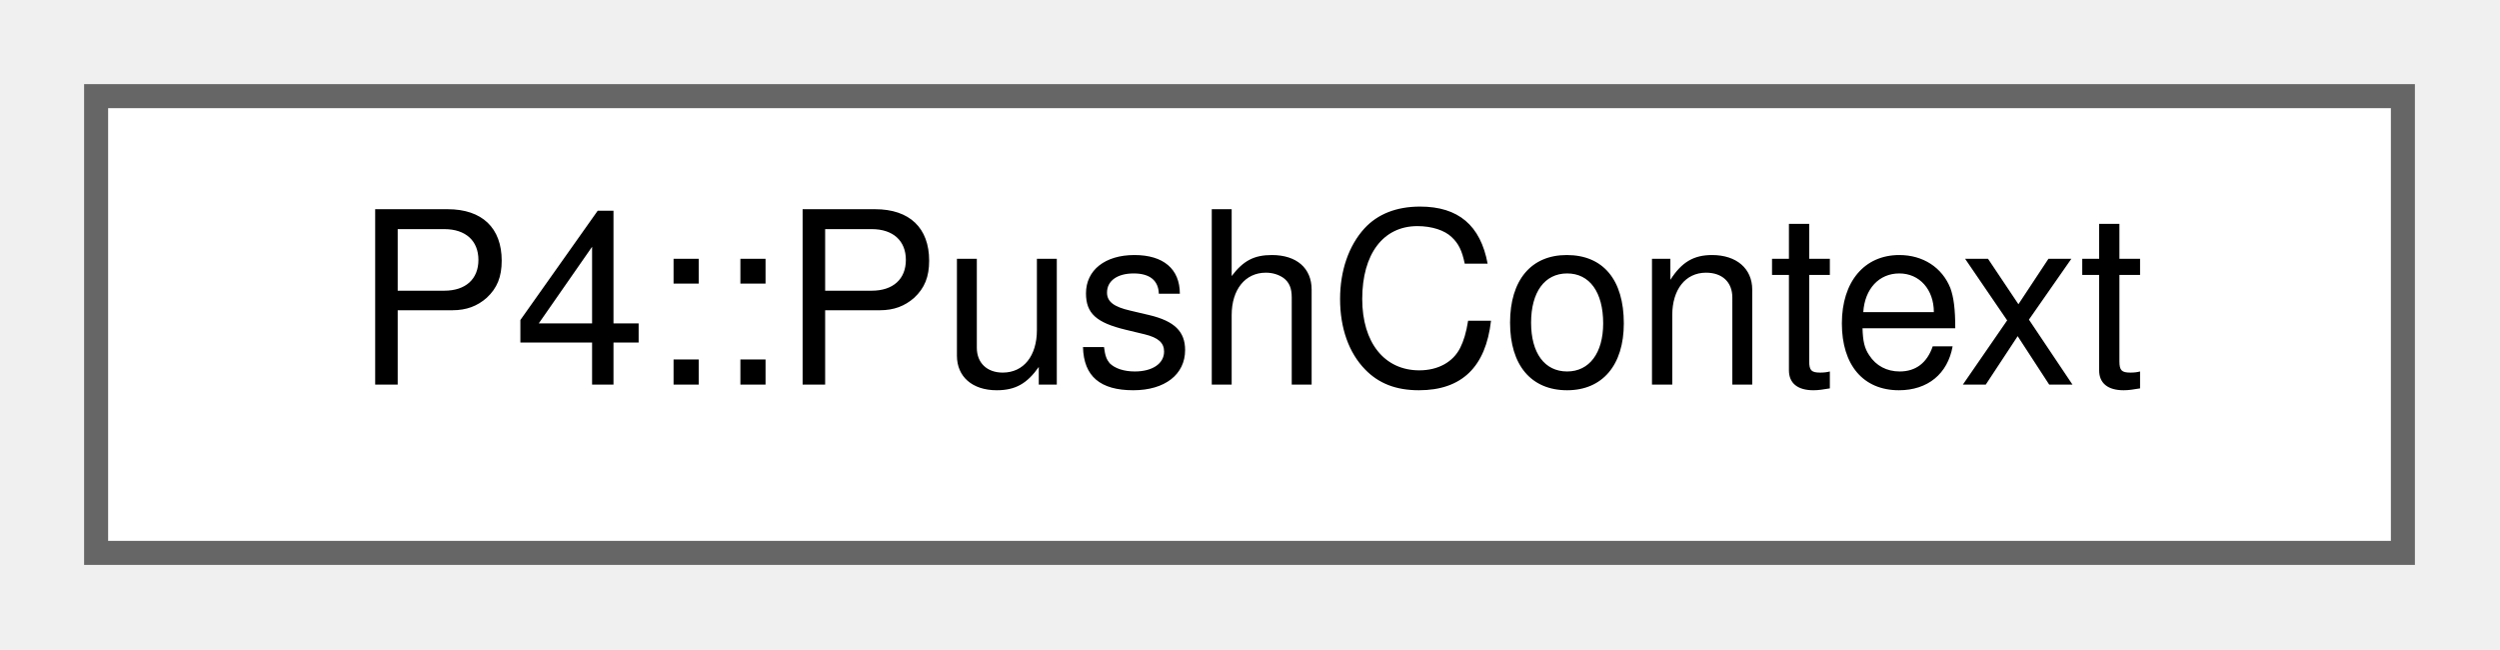
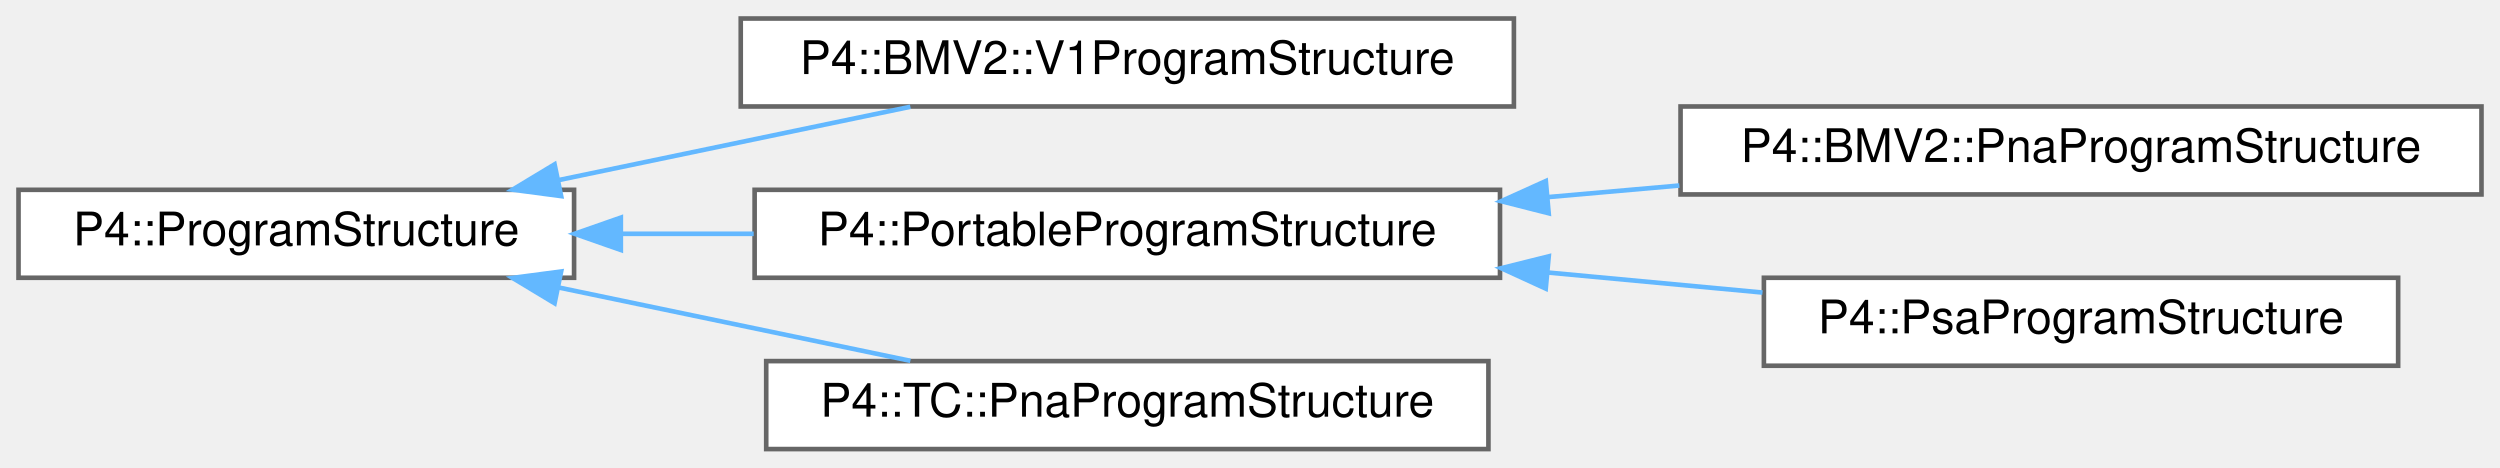
- <svg xmlns="http://www.w3.org/2000/svg" xmlns:xlink="http://www.w3.org/1999/xlink" width="104pt" height="27pt" viewBox="0.00 0.00 104.00 27.00">
-   <g id="graph0" class="graph" transform="scale(1 1) rotate(0) translate(4 23)">
+ <svg xmlns="http://www.w3.org/2000/svg" xmlns:xlink="http://www.w3.org/1999/xlink" width="540pt" height="101pt" viewBox="0.00 0.00 540.00 101.00">
+   <g id="graph0" class="graph" transform="scale(1 1) rotate(0) translate(4 97)">
    <g id="Node000000" class="node">
      <g id="a_Node000000">
-         <a xlink:href="struct_p4_1_1_push_context.html" target="_top" xlink:title=" ">
-           <polygon fill="white" stroke="#666666" points="96,-19 0,-19 0,0 96,0 96,-19" />
-           <text text-anchor="middle" x="48" y="-7" font-family="Helvetica,sans-Serif" font-size="10.00">P4::PushContext</text>
+         <a xlink:href="class_p4_1_1_program_structure.html" target="_top" xlink:title=" ">
+           <polygon fill="white" stroke="#666666" points="120,-56 0,-56 0,-37 120,-37 120,-56" />
+           <text text-anchor="middle" x="60" y="-44" font-family="Helvetica,sans-Serif" font-size="10.00">P4::ProgramStructure</text>
+         </a>
+       </g>
+     </g>
+     <g id="Node000001" class="node">
+       <g id="a_Node000001">
+         <a xlink:href="class_p4_1_1_b_m_v2_1_1_v1_program_structure.html" target="_top" xlink:title=" ">
+           <polygon fill="white" stroke="#666666" points="323,-93 156,-93 156,-74 323,-74 323,-93" />
+           <text text-anchor="middle" x="239.5" y="-81" font-family="Helvetica,sans-Serif" font-size="10.00">P4::BMV2::V1ProgramStructure</text>
+         </a>
+       </g>
+     </g>
+     <g id="edge1122_Node000000_Node000001" class="edge">
+       <g id="a_edge1122_Node000000_Node000001">
+         <a xlink:title=" ">
+           <path fill="none" stroke="#63b8ff" d="M116.57,-58.08C141.03,-63.18 169.41,-69.1 192.64,-73.94" />
+           <polygon fill="#63b8ff" stroke="#63b8ff" points="117.21,-54.64 106.71,-56.03 115.79,-61.5 117.21,-54.64" />
+         </a>
+       </g>
+     </g>
+     <g id="Node000002" class="node">
+       <g id="a_Node000002">
+         <a xlink:href="class_p4_1_1_portable_program_structure.html" target="_top" xlink:title=" ">
+           <polygon fill="white" stroke="#666666" points="320,-56 159,-56 159,-37 320,-37 320,-56" />
+           <text text-anchor="middle" x="239.5" y="-44" font-family="Helvetica,sans-Serif" font-size="10.00">P4::PortableProgramStructure</text>
+         </a>
+       </g>
+     </g>
+     <g id="edge1123_Node000000_Node000002" class="edge">
+       <g id="a_edge1123_Node000000_Node000002">
+         <a xlink:title=" ">
+           <path fill="none" stroke="#63b8ff" d="M130.15,-46.5C139.54,-46.5 149.24,-46.5 158.8,-46.5" />
+           <polygon fill="#63b8ff" stroke="#63b8ff" points="130.1,-43 120.1,-46.5 130.1,-50 130.1,-43" />
+         </a>
+       </g>
+     </g>
+     <g id="Node000005" class="node">
+       <g id="a_Node000005">
+         <a xlink:href="class_p4_1_1_t_c_1_1_pna_program_structure.html" target="_top" xlink:title=" ">
+           <polygon fill="white" stroke="#666666" points="317.5,-19 161.5,-19 161.5,0 317.5,0 317.5,-19" />
+           <text text-anchor="middle" x="239.5" y="-7" font-family="Helvetica,sans-Serif" font-size="10.00">P4::TC::PnaProgramStructure</text>
+         </a>
+       </g>
+     </g>
+     <g id="edge1126_Node000000_Node000005" class="edge">
+       <g id="a_edge1126_Node000000_Node000005">
+         <a xlink:title=" ">
+           <path fill="none" stroke="#63b8ff" d="M116.57,-34.92C141.03,-29.82 169.41,-23.9 192.64,-19.06" />
+           <polygon fill="#63b8ff" stroke="#63b8ff" points="115.79,-31.5 106.71,-36.97 117.21,-38.36 115.79,-31.5" />
+         </a>
+       </g>
+     </g>
+     <g id="Node000003" class="node">
+       <g id="a_Node000003">
+         <a xlink:href="class_p4_1_1_b_m_v2_1_1_pna_program_structure.html" target="_top" xlink:title=" ">
+           <polygon fill="white" stroke="#666666" points="532,-74 359,-74 359,-55 532,-55 532,-74" />
+           <text text-anchor="middle" x="445.5" y="-62" font-family="Helvetica,sans-Serif" font-size="10.00">P4::BMV2::PnaProgramStructure</text>
+         </a>
+       </g>
+     </g>
+     <g id="edge1124_Node000002_Node000003" class="edge">
+       <g id="a_edge1124_Node000002_Node000003">
+         <a xlink:title=" ">
+           <path fill="none" stroke="#63b8ff" d="M330.4,-54.43C339.81,-55.26 349.37,-56.11 358.74,-56.93" />
+           <polygon fill="#63b8ff" stroke="#63b8ff" points="330.52,-50.93 320.25,-53.54 329.9,-57.9 330.52,-50.93" />
+         </a>
+       </g>
+     </g>
+     <g id="Node000004" class="node">
+       <g id="a_Node000004">
+         <a xlink:href="class_p4_1_1_psa_program_structure.html" target="_top" xlink:title=" ">
+           <polygon fill="white" stroke="#666666" points="514,-37 377,-37 377,-18 514,-18 514,-37" />
+           <text text-anchor="middle" x="445.5" y="-25" font-family="Helvetica,sans-Serif" font-size="10.00">P4::PsaProgramStructure</text>
+         </a>
+       </g>
+     </g>
+     <g id="edge1125_Node000002_Node000004" class="edge">
+       <g id="a_edge1125_Node000002_Node000004">
+         <a xlink:title=" ">
+           <path fill="none" stroke="#63b8ff" d="M330.39,-38.13C345.94,-36.68 361.87,-35.2 376.7,-33.81" />
+           <polygon fill="#63b8ff" stroke="#63b8ff" points="329.88,-34.66 320.25,-39.07 330.53,-41.63 329.88,-34.66" />
        </a>
      </g>
    </g>
  </g>
</svg>
